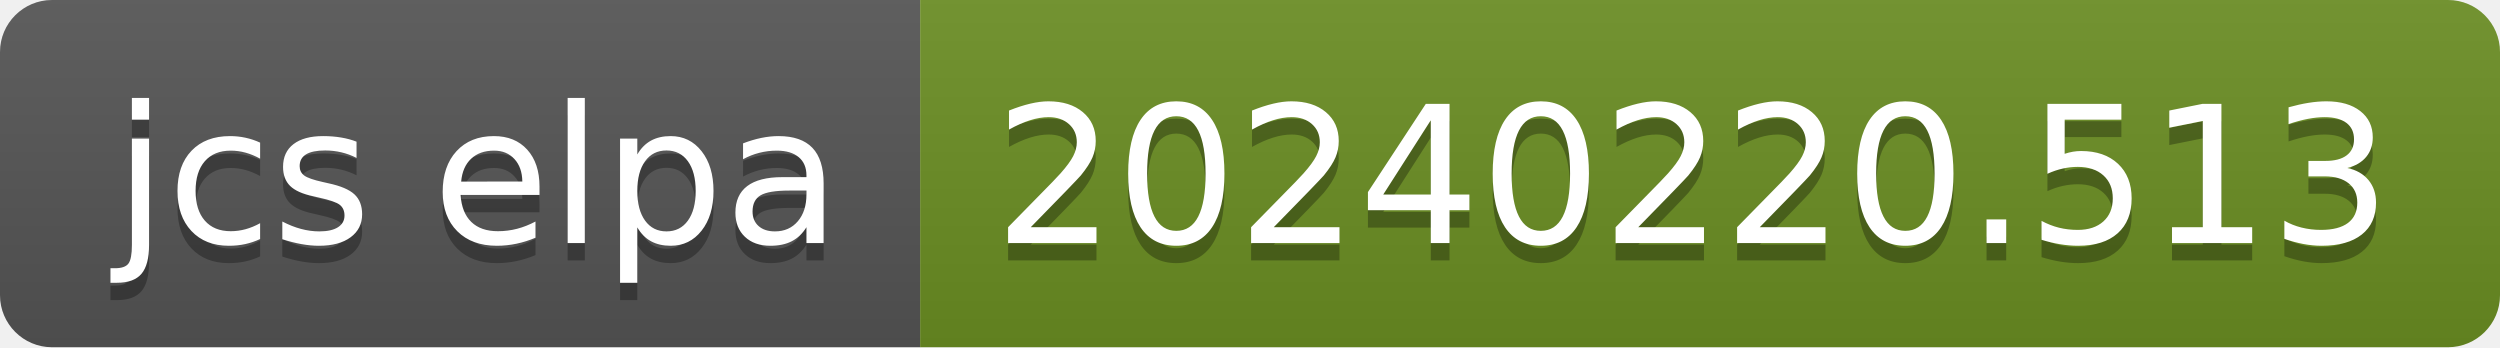
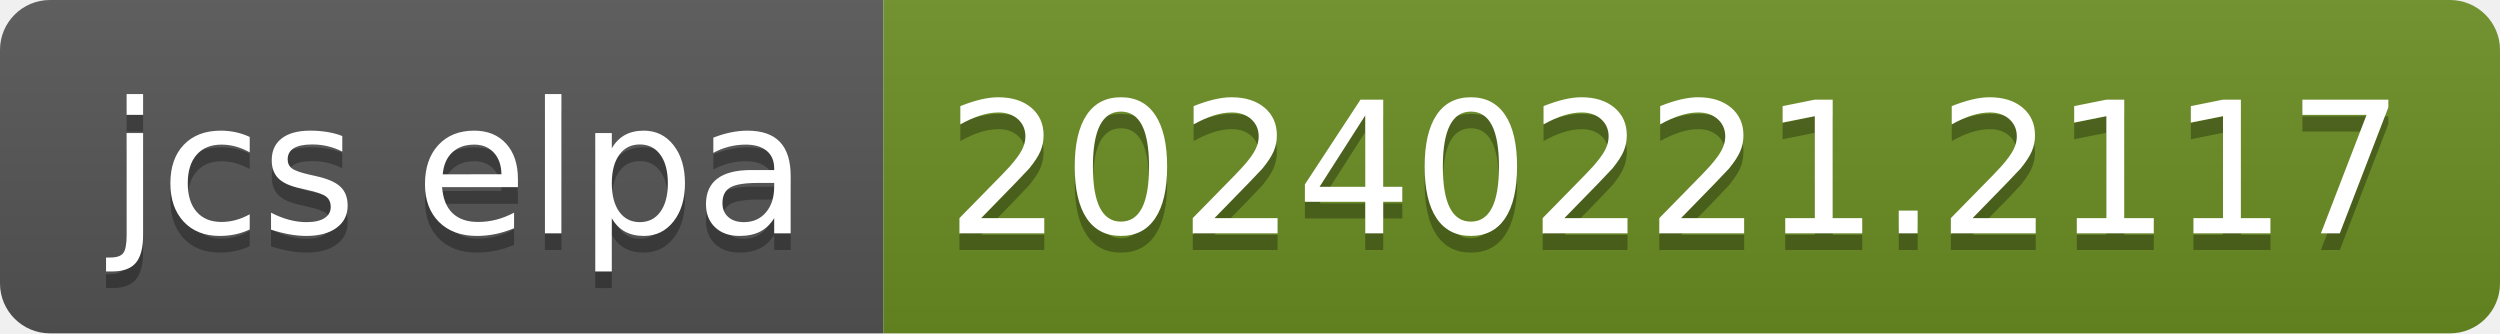
- <svg xmlns="http://www.w3.org/2000/svg" width="144" height="20" role="img" aria-label="jcs elpa: 20240220.513">
+ <svg xmlns="http://www.w3.org/2000/svg" width="150" height="20" role="img" aria-label="jcs elpa: 20240221.2117">
  <linearGradient id="s" x2="0" y2="100%">
    <stop offset="0" stop-color="#bbb" stop-opacity=".1" />
    <stop offset="1" stop-opacity=".1" />
  </linearGradient>
  <clipPath id="r">
-     <rect width="144" height="20" rx="3" fill="#fff" />
+     <rect width="150" height="20" rx="3" fill="#fff" />
  </clipPath>
  <g clip-path="url(#r)">
    <rect width="53" height="20" fill="#555" />
-     <rect x="53" width="91" height="20" fill="#6b8e23" />
-     <rect width="144" height="20" fill="url(#s)" />
+     <rect x="53" width="97" height="20" fill="#6b8e23" />
+     <rect width="150" height="20" fill="url(#s)" />
  </g>
  <g fill="#fff" text-anchor="middle" font-family="Verdana,Geneva,DejaVu Sans,sans-serif" text-rendering="geometricPrecision" font-size="110">
    <text aria-hidden="true" x="275" y="150" fill="#010101" fill-opacity=".3" transform="scale(.1)" textLength="430">jcs elpa</text>
    <text x="275" y="140" transform="scale(.1)" fill="#fff" textLength="430">jcs elpa</text>
-     <text aria-hidden="true" x="975" y="150" fill="#010101" fill-opacity=".3" transform="scale(.1)" textLength="810">20240220.513</text>
-     <text x="975" y="140" transform="scale(.1)" fill="#fff" textLength="810">20240220.513</text>
+     <text aria-hidden="true" x="1005" y="150" fill="#010101" fill-opacity=".3" transform="scale(.1)" textLength="870">20240221.2117</text>
+     <text x="1005" y="140" transform="scale(.1)" fill="#fff" textLength="870">20240221.2117</text>
  </g>
</svg>
